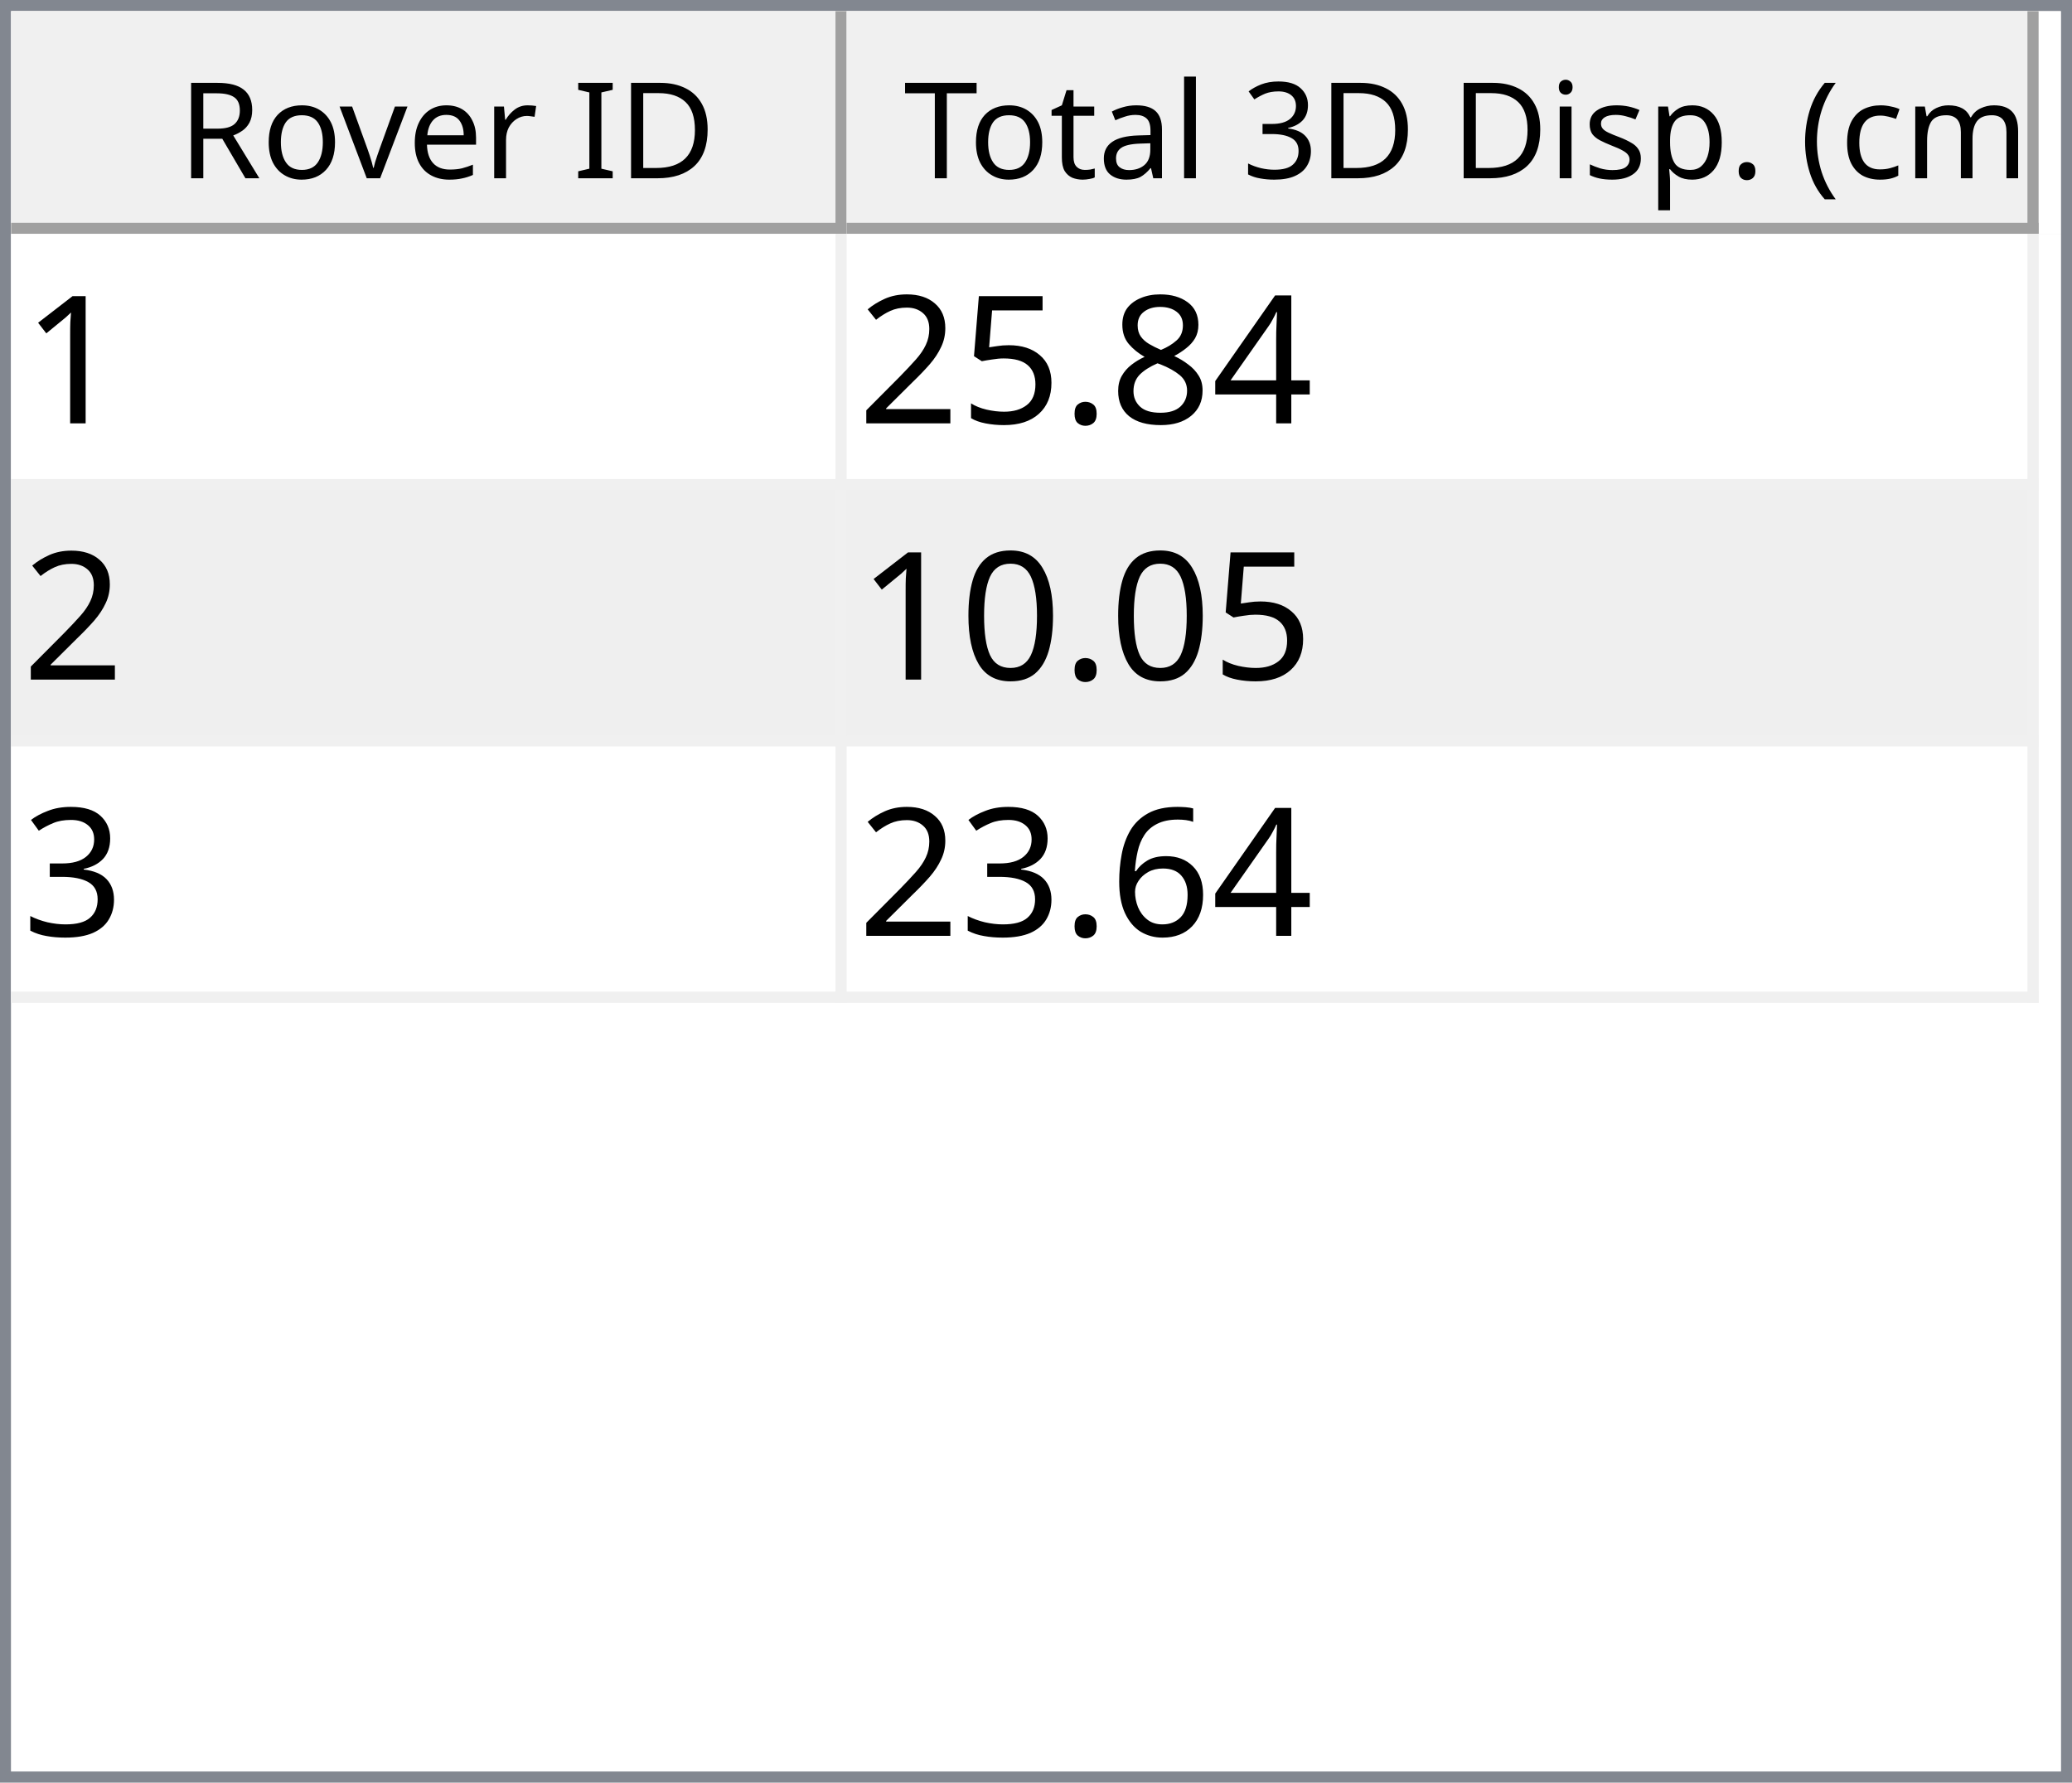
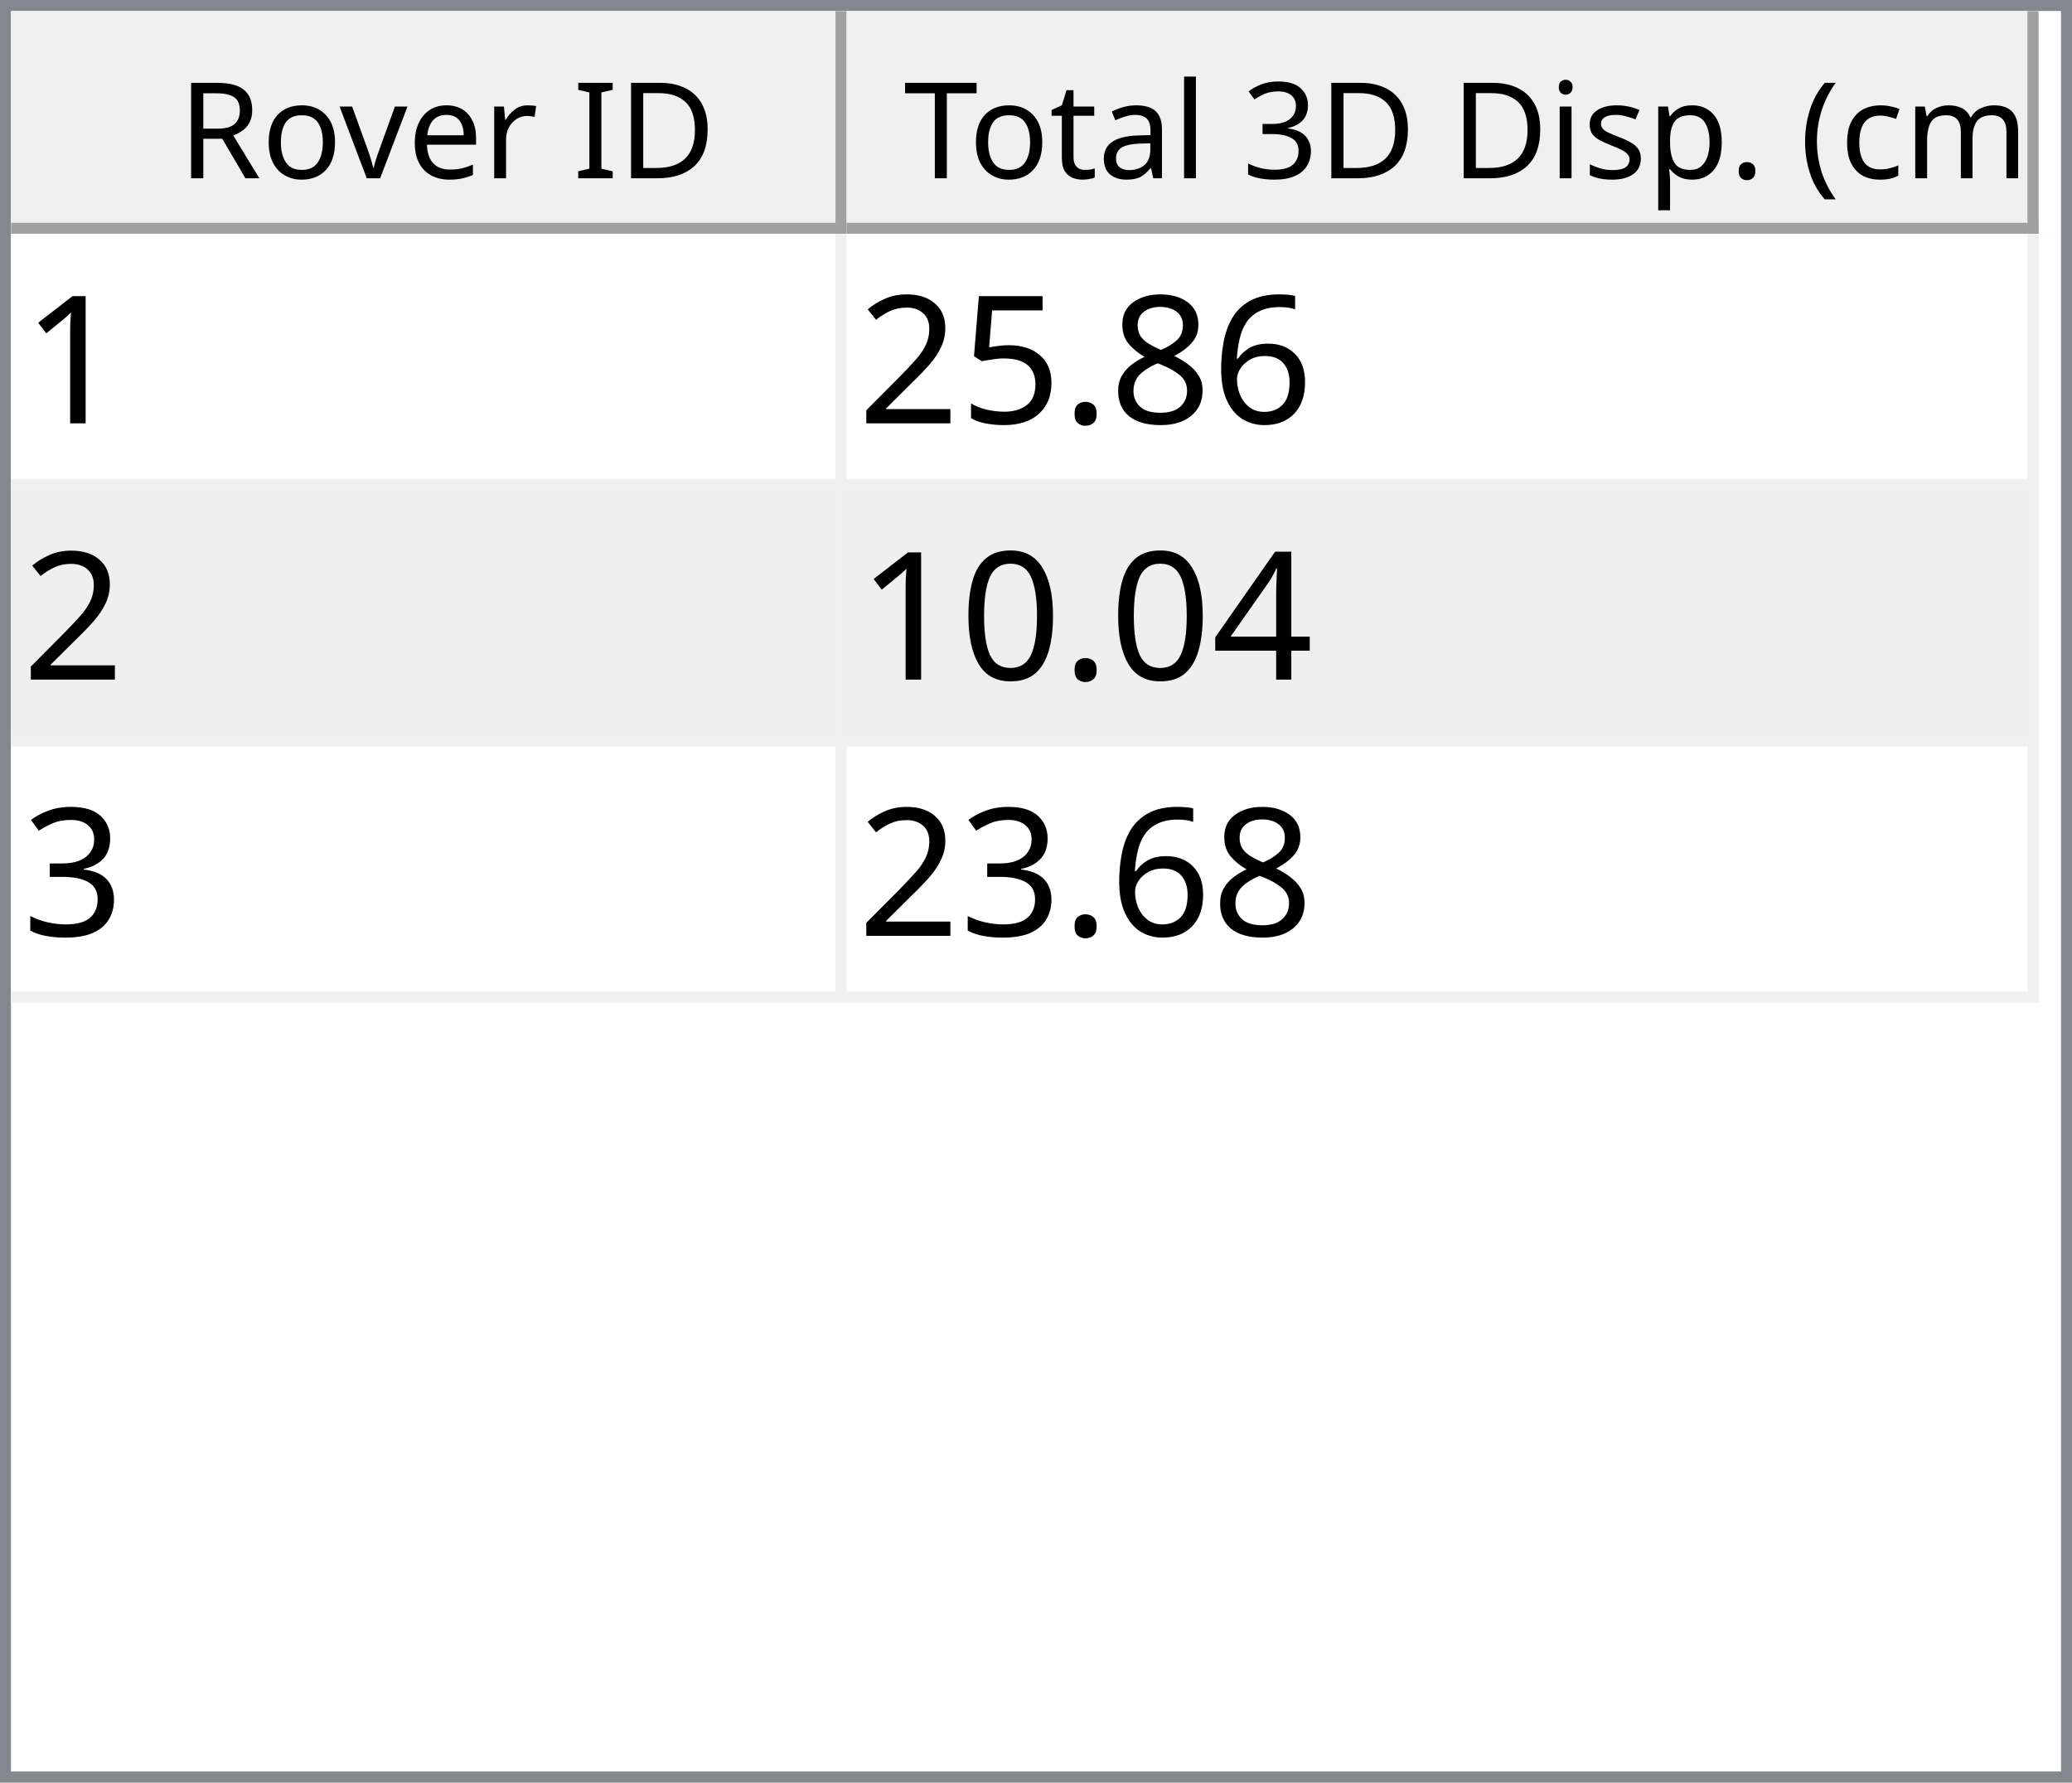
<svg xmlns="http://www.w3.org/2000/svg" style="fill-opacity:1; color-rendering:auto; color-interpolation:auto; text-rendering:auto; stroke:black; stroke-linecap:square; stroke-miterlimit:10; shape-rendering:auto; stroke-opacity:1; fill:black; stroke-dasharray:none; font-weight:normal; stroke-width:1; font-family:'Dialog'; font-style:normal; stroke-linejoin:miter; font-size:12px; stroke-dashoffset:0; image-rendering:auto;" width="186" height="160">
  <defs id="genericDefs" />
  <g>
    <defs id="defs1">
      <clipPath clipPathUnits="userSpaceOnUse" id="clipPath1">
        <path d="M0 0 L186 0 L186 160 L0 160 L0 0 Z" />
      </clipPath>
      <clipPath clipPathUnits="userSpaceOnUse" id="clipPath2">
        <path d="M0 0 L0 160 L186 160 L186 0 Z" />
      </clipPath>
      <clipPath clipPathUnits="userSpaceOnUse" id="clipPath3">
        <path d="M0 0 L0 20 L184 20 L184 0 Z" />
      </clipPath>
      <clipPath clipPathUnits="userSpaceOnUse" id="clipPath4">
        <path d="M0 0 L0 20 L75 20 L75 0 Z" />
      </clipPath>
      <clipPath clipPathUnits="userSpaceOnUse" id="clipPath5">
        <path d="M1 1 L1 19 L74 19 L74 1 Z" />
      </clipPath>
      <clipPath clipPathUnits="userSpaceOnUse" id="clipPath6">
        <path d="M0 0 L0 18 L73 18 L73 0 Z" />
      </clipPath>
      <clipPath clipPathUnits="userSpaceOnUse" id="clipPath7">
        <path d="M-0.5 -0.5 L-0.5 19.5 L74.5 19.5 L74.5 -0.5 Z" />
      </clipPath>
      <clipPath clipPathUnits="userSpaceOnUse" id="clipPath8">
        <path d="M0 0 L0 20 L107 20 L107 0 Z" />
      </clipPath>
      <clipPath clipPathUnits="userSpaceOnUse" id="clipPath9">
        <path d="M1 1 L1 19 L106 19 L106 1 Z" />
      </clipPath>
      <clipPath clipPathUnits="userSpaceOnUse" id="clipPath10">
        <path d="M0 0 L0 18 L105 18 L105 0 Z" />
      </clipPath>
      <clipPath clipPathUnits="userSpaceOnUse" id="clipPath11">
        <path d="M-0.5 -0.5 L-0.5 19.5 L106.5 19.5 L106.5 -0.5 Z" />
      </clipPath>
      <clipPath clipPathUnits="userSpaceOnUse" id="clipPath12">
        <path d="M0 0 L0 138 L184 138 L184 0 Z" />
      </clipPath>
      <clipPath clipPathUnits="userSpaceOnUse" id="clipPath13">
        <path d="M0 0 L0 69 L182 69 L182 0 Z" />
      </clipPath>
      <clipPath clipPathUnits="userSpaceOnUse" id="clipPath14">
        <path d="M-0.5 -0.5 L-0.5 68.5 L181.5 68.5 L181.5 -0.5 Z" />
      </clipPath>
      <clipPath clipPathUnits="userSpaceOnUse" id="clipPath15">
        <path d="M0 0 L0 22 L74 22 L74 0 Z" />
      </clipPath>
      <clipPath clipPathUnits="userSpaceOnUse" id="clipPath16">
        <path d="M0 0 L0 22 L106 22 L106 0 Z" />
      </clipPath>
      <font horiz-adv-x="64.551" id="font1">
        <font-face ascent="107.91" descent="25.098" units-per-em="100" style="font-style:normal; font-family:Segoe UI; font-weight:normal;" />
        <missing-glyph horiz-adv-x="64.551" d="M8.109 0 L8.109 68.266 L56.453 68.266 L56.453 0 L8.109 0 ZM15.328 7.234 L49.219 7.234 L49.219 61.031 L15.328 61.031 L15.328 7.234 Z" />
        <glyph unicode="D" horiz-adv-x="70.117" d="M9.188 0 L9.188 70.016 L28.516 70.016 Q65.531 70.016 65.531 35.891 Q65.531 19.672 55.25 9.836 Q44.969 0 27.734 0 L9.188 0 ZM17.391 62.594 L17.391 7.422 L27.828 7.422 Q41.609 7.422 49.273 14.797 Q56.938 22.172 56.938 35.688 Q56.938 62.594 28.328 62.594 L17.391 62.594 Z" />
        <glyph unicode="I" horiz-adv-x="26.611" d="M17.391 0 L9.188 0 L9.188 70.016 L17.391 70.016 L17.391 0 Z" />
        <glyph unicode=" " horiz-adv-x="27.393" d="" />
        <glyph unicode="r" horiz-adv-x="34.766" d="M34.188 41.891 Q32.078 43.5 28.125 43.5 Q23 43.5 19.555 38.672 Q16.109 33.844 16.109 25.484 L16.109 0 L8.109 0 L8.109 50 L16.109 50 L16.109 39.703 L16.312 39.703 Q18.016 44.969 21.531 47.922 Q25.047 50.875 29.391 50.875 Q32.516 50.875 34.188 50.203 L34.188 41.891 Z" />
        <glyph unicode="e" horiz-adv-x="52.295" d="M48.297 23 L12.984 23 Q13.188 14.656 17.484 10.109 Q21.781 5.562 29.297 5.562 Q37.75 5.562 44.828 11.141 L44.828 3.609 Q38.234 -1.172 27.391 -1.172 Q16.797 -1.172 10.742 5.641 Q4.688 12.453 4.688 24.812 Q4.688 36.469 11.305 43.82 Q17.922 51.172 27.734 51.172 Q37.547 51.172 42.922 44.828 Q48.297 38.484 48.297 27.203 L48.297 23 ZM40.094 29.781 Q40.047 36.719 36.75 40.578 Q33.453 44.438 27.594 44.438 Q21.922 44.438 17.969 40.383 Q14.016 36.328 13.094 29.781 L40.094 29.781 Z" />
        <glyph unicode="v" horiz-adv-x="47.9" d="M47.406 50 L27.484 0 L19.625 0 L0.688 50 L9.469 50 L22.172 13.672 Q23.578 9.672 23.922 6.688 L24.125 6.688 Q24.609 10.453 25.688 13.484 L38.969 50 L47.406 50 Z" />
        <glyph unicode="o" horiz-adv-x="58.594" d="M29 -1.172 Q17.922 -1.172 11.305 5.836 Q4.688 12.844 4.688 24.422 Q4.688 37.016 11.57 44.094 Q18.453 51.172 30.172 51.172 Q41.359 51.172 47.633 44.289 Q53.906 37.406 53.906 25.203 Q53.906 13.234 47.141 6.031 Q40.375 -1.172 29 -1.172 ZM29.594 44.438 Q21.875 44.438 17.383 39.188 Q12.891 33.938 12.891 24.703 Q12.891 15.828 17.43 10.695 Q21.969 5.562 29.594 5.562 Q37.359 5.562 41.531 10.594 Q45.703 15.625 45.703 24.906 Q45.703 34.281 41.531 39.359 Q37.359 44.438 29.594 44.438 Z" />
        <glyph unicode="R" horiz-adv-x="59.814" d="M59.375 0 L49.609 0 L37.891 19.625 Q36.281 22.359 34.766 24.289 Q33.25 26.219 31.664 27.438 Q30.078 28.656 28.25 29.219 Q26.422 29.781 24.125 29.781 L17.391 29.781 L17.391 0 L9.188 0 L9.188 70.016 L30.078 70.016 Q34.672 70.016 38.555 68.867 Q42.438 67.719 45.289 65.375 Q48.141 63.031 49.758 59.547 Q51.375 56.062 51.375 51.375 Q51.375 47.703 50.273 44.656 Q49.172 41.609 47.148 39.211 Q45.125 36.812 42.266 35.133 Q39.406 33.453 35.844 32.516 L35.844 32.328 Q37.594 31.547 38.891 30.547 Q40.188 29.547 41.359 28.18 Q42.531 26.812 43.68 25.078 Q44.828 23.344 46.234 21.047 L59.375 0 ZM17.391 62.594 L17.391 37.203 L28.516 37.203 Q31.594 37.203 34.203 38.133 Q36.812 39.062 38.719 40.797 Q40.625 42.531 41.703 45.047 Q42.781 47.562 42.781 50.688 Q42.781 56.297 39.141 59.445 Q35.5 62.594 28.609 62.594 L17.391 62.594 Z" />
        <glyph unicode=")" horiz-adv-x="30.176" d="M8.297 -15.922 L1.172 -15.922 Q16.406 2.344 16.406 26.812 Q16.406 51.469 1.078 70.016 L8.297 70.016 Q23.531 52.156 23.531 26.703 Q23.531 1.375 8.297 -15.922 Z" />
        <glyph unicode="m" horiz-adv-x="86.133" d="M79.109 0 L71.094 0 L71.094 28.719 Q71.094 37.016 68.531 40.727 Q65.969 44.438 59.906 44.438 Q54.781 44.438 51.195 39.75 Q47.609 35.062 47.609 28.516 L47.609 0 L39.594 0 L39.594 29.688 Q39.594 44.438 28.219 44.438 Q22.953 44.438 19.531 40.016 Q16.109 35.594 16.109 28.516 L16.109 0 L8.109 0 L8.109 50 L16.109 50 L16.109 42.094 L16.312 42.094 Q21.625 51.172 31.844 51.172 Q36.969 51.172 40.773 48.312 Q44.578 45.453 46 40.828 Q51.562 51.172 62.594 51.172 Q79.109 51.172 79.109 30.812 L79.109 0 Z" />
        <glyph unicode="c" horiz-adv-x="46.191" d="M42.188 2.297 Q36.422 -1.172 28.516 -1.172 Q17.828 -1.172 11.258 5.789 Q4.688 12.75 4.688 23.828 Q4.688 36.188 11.766 43.68 Q18.844 51.172 30.672 51.172 Q37.25 51.172 42.281 48.734 L42.281 40.531 Q36.719 44.438 30.375 44.438 Q22.703 44.438 17.797 38.945 Q12.891 33.453 12.891 24.516 Q12.891 15.719 17.508 10.641 Q22.125 5.562 29.891 5.562 Q36.422 5.562 42.188 9.906 L42.188 2.297 Z" />
        <glyph unicode="(" horiz-adv-x="30.176" d="M29.109 -15.922 L21.969 -15.922 Q6.844 1.375 6.844 26.703 Q6.844 52.156 21.969 70.016 L29.203 70.016 Q13.875 51.469 13.875 26.812 Q13.875 2.344 29.109 -15.922 Z" />
        <glyph unicode="." horiz-adv-x="21.68" d="M10.891 -1.078 Q8.641 -1.078 7.055 0.539 Q5.469 2.156 5.469 4.391 Q5.469 6.641 7.055 8.273 Q8.641 9.906 10.891 9.906 Q13.188 9.906 14.797 8.273 Q16.406 6.641 16.406 4.391 Q16.406 2.156 14.797 0.539 Q13.188 -1.078 10.891 -1.078 Z" />
        <glyph unicode="p" horiz-adv-x="58.789" d="M16.312 7.234 L16.109 7.234 L16.109 -23 L8.109 -23 L8.109 50 L16.109 50 L16.109 41.219 L16.312 41.219 Q22.219 51.172 33.594 51.172 Q43.266 51.172 48.688 44.461 Q54.109 37.75 54.109 26.469 Q54.109 13.922 48 6.375 Q41.891 -1.172 31.297 -1.172 Q21.578 -1.172 16.312 7.234 ZM16.109 27.391 L16.109 20.406 Q16.109 14.203 20.141 9.883 Q24.172 5.562 30.375 5.562 Q37.641 5.562 41.773 11.133 Q45.906 16.703 45.906 26.609 Q45.906 34.969 42.047 39.703 Q38.188 44.438 31.594 44.438 Q24.609 44.438 20.359 39.578 Q16.109 34.719 16.109 27.391 Z" />
        <glyph unicode="s" horiz-adv-x="42.432" d="M5.078 1.812 L5.078 10.406 Q11.625 5.562 19.484 5.562 Q30.031 5.562 30.031 12.594 Q30.031 14.594 29.125 15.992 Q28.219 17.391 26.68 18.461 Q25.141 19.531 23.07 20.383 Q21 21.234 18.609 22.172 Q15.281 23.484 12.766 24.828 Q10.25 26.172 8.57 27.859 Q6.891 29.547 6.031 31.695 Q5.172 33.844 5.172 36.719 Q5.172 40.234 6.789 42.945 Q8.406 45.656 11.086 47.484 Q13.766 49.312 17.211 50.242 Q20.656 51.172 24.312 51.172 Q30.812 51.172 35.938 48.922 L35.938 40.828 Q30.422 44.438 23.25 44.438 Q21 44.438 19.195 43.922 Q17.391 43.406 16.094 42.477 Q14.797 41.547 14.086 40.258 Q13.375 38.969 13.375 37.406 Q13.375 35.453 14.086 34.133 Q14.797 32.812 16.164 31.789 Q17.531 30.766 19.484 29.938 Q21.438 29.109 23.922 28.125 Q27.25 26.859 29.883 25.516 Q32.516 24.172 34.375 22.484 Q36.234 20.797 37.234 18.602 Q38.234 16.406 38.234 13.375 Q38.234 9.672 36.602 6.938 Q34.969 4.203 32.234 2.398 Q29.5 0.594 25.93 -0.289 Q22.359 -1.172 18.453 -1.172 Q10.75 -1.172 5.078 1.812 Z" />
        <glyph unicode="i" horiz-adv-x="24.219" d="M12.203 62.703 Q10.062 62.703 8.547 64.164 Q7.031 65.625 7.031 67.875 Q7.031 70.125 8.547 71.609 Q10.062 73.094 12.203 73.094 Q14.406 73.094 15.945 71.609 Q17.484 70.125 17.484 67.875 Q17.484 65.719 15.945 64.211 Q14.406 62.703 12.203 62.703 ZM16.109 0 L8.109 0 L8.109 50 L16.109 50 L16.109 0 Z" />
        <glyph unicode="3" horiz-adv-x="53.906" d="M46.531 19.828 Q46.531 15.094 44.75 11.211 Q42.969 7.328 39.719 4.57 Q36.469 1.812 31.93 0.297 Q27.391 -1.219 21.922 -1.219 Q11.922 -1.219 6 2.594 L6 11.188 Q13.094 5.609 22.219 5.609 Q25.875 5.609 28.828 6.539 Q31.781 7.469 33.906 9.227 Q36.031 10.984 37.18 13.477 Q38.328 15.969 38.328 19.094 Q38.328 32.812 18.797 32.812 L12.984 32.812 L12.984 39.594 L18.5 39.594 Q35.797 39.594 35.797 52.484 Q35.797 64.406 22.609 64.406 Q15.188 64.406 8.688 59.422 L8.688 67.188 Q15.375 71.188 24.609 71.188 Q29 71.188 32.57 69.969 Q36.141 68.75 38.68 66.555 Q41.219 64.359 42.609 61.281 Q44 58.203 44 54.5 Q44 40.672 30.031 36.719 L30.031 36.531 Q33.594 36.141 36.625 34.797 Q39.656 33.453 41.852 31.305 Q44.047 29.156 45.289 26.25 Q46.531 23.344 46.531 19.828 Z" />
        <glyph unicode="l" horiz-adv-x="24.219" d="M16.109 0 L8.109 0 L8.109 74.031 L16.109 74.031 L16.109 0 Z" />
        <glyph unicode="a" horiz-adv-x="50.879" d="M43.891 0 L35.891 0 L35.891 7.812 L35.688 7.812 Q30.469 -1.172 20.312 -1.172 Q12.844 -1.172 8.617 2.781 Q4.391 6.734 4.391 13.281 Q4.391 27.297 20.906 29.594 L35.891 31.688 Q35.891 44.438 25.594 44.438 Q16.547 44.438 9.281 38.281 L9.281 46.484 Q16.656 51.172 26.266 51.172 Q43.891 51.172 43.891 32.516 L43.891 0 ZM35.891 25.297 L23.828 23.641 Q18.266 22.859 15.43 20.875 Q12.594 18.891 12.594 13.875 Q12.594 10.203 15.211 7.883 Q17.828 5.562 22.172 5.562 Q28.125 5.562 32.008 9.742 Q35.891 13.922 35.891 20.312 L35.891 25.297 Z" />
        <glyph unicode="t" horiz-adv-x="33.887" d="M31.297 0.484 Q28.469 -1.078 23.828 -1.078 Q10.688 -1.078 10.688 13.578 L10.688 43.172 L2.094 43.172 L2.094 50 L10.688 50 L10.688 62.203 L18.703 64.797 L18.703 50 L31.297 50 L31.297 43.172 L18.703 43.172 L18.703 14.984 Q18.703 9.969 20.414 7.82 Q22.125 5.672 26.078 5.672 Q29.109 5.672 31.297 7.328 L31.297 0.484 Z" />
        <glyph unicode="T" horiz-adv-x="52.393" d="M50.594 62.594 L30.375 62.594 L30.375 0 L22.172 0 L22.172 62.594 L2 62.594 L2 70.016 L50.594 70.016 L50.594 62.594 Z" />
      </font>
      <font horiz-adv-x="75.0" id="font2">
        <font-face ascent="100.537" descent="21.973" units-per-em="100" style="font-style:normal; font-family:sans-serif; font-weight:normal;" />
        <missing-glyph horiz-adv-x="75.0" d="M12.5 0 L12.5 62.5 L62.5 62.5 L62.5 0 L12.5 0 ZM14.062 1.562 L60.938 1.562 L60.938 60.938 L14.062 60.938 L14.062 1.562 Z" />
        <glyph unicode="1" horiz-adv-x="55.615" d="M37.25 0 L28.469 0 L28.469 56 Q25.297 52.984 20.141 49.953 Q14.984 46.922 10.891 45.406 L10.891 53.906 Q18.266 57.375 23.781 62.305 Q29.297 67.234 31.594 71.875 L37.25 71.875 L37.25 0 Z" />
-         <glyph unicode="4" horiz-adv-x="55.615" d="M32.328 0 L32.328 17.141 L1.266 17.141 L1.266 25.203 L33.938 71.578 L41.109 71.578 L41.109 25.203 L50.781 25.203 L50.781 17.141 L41.109 17.141 L41.109 0 L32.328 0 ZM32.328 25.203 L32.328 57.469 L9.906 25.203 L32.328 25.203 Z" />
+         <glyph unicode="6" horiz-adv-x="55.615" d="M49.75 54.047 L41.016 53.375 Q39.844 58.547 37.703 60.891 Q34.125 64.656 28.906 64.656 Q24.703 64.656 21.531 62.312 Q17.391 59.281 14.992 53.469 Q12.594 47.656 12.5 36.922 Q15.672 41.75 20.266 44.094 Q24.859 46.438 29.891 46.438 Q38.672 46.438 44.852 39.969 Q51.031 33.5 51.031 23.25 Q51.031 16.5 48.125 10.719 Q45.219 4.938 40.141 1.859 Q35.062 -1.219 28.609 -1.219 Q17.625 -1.219 10.695 6.859 Q3.766 14.938 3.766 33.5 Q3.766 54.25 11.422 63.672 Q18.109 71.875 29.438 71.875 Q37.891 71.875 43.289 67.141 Q48.688 62.406 49.75 54.047 ZM13.875 23.188 Q13.875 18.656 15.797 14.508 Q17.719 10.359 21.188 8.18 Q24.656 6 28.469 6 Q34.031 6 38.039 10.492 Q42.047 14.984 42.047 22.703 Q42.047 30.125 38.086 34.398 Q34.125 38.672 28.125 38.672 Q22.172 38.672 18.023 34.398 Q13.875 30.125 13.875 23.188 Z" />
        <glyph unicode="8" horiz-adv-x="55.615" d="M17.672 38.812 Q12.203 40.828 9.57 44.539 Q6.938 48.25 6.938 53.422 Q6.938 61.234 12.555 66.555 Q18.172 71.875 27.484 71.875 Q36.859 71.875 42.578 66.43 Q48.297 60.984 48.297 53.172 Q48.297 48.188 45.68 44.508 Q43.062 40.828 37.75 38.812 Q44.344 36.672 47.781 31.883 Q51.219 27.094 51.219 20.453 Q51.219 11.281 44.727 5.031 Q38.234 -1.219 27.641 -1.219 Q17.047 -1.219 10.547 5.055 Q4.047 11.328 4.047 20.703 Q4.047 27.688 7.594 32.398 Q11.141 37.109 17.672 38.812 ZM15.922 53.719 Q15.922 48.641 19.195 45.414 Q22.469 42.188 27.688 42.188 Q32.766 42.188 36.016 45.383 Q39.266 48.578 39.266 53.219 Q39.266 58.062 35.914 61.359 Q32.562 64.656 27.594 64.656 Q22.562 64.656 19.242 61.43 Q15.922 58.203 15.922 53.719 ZM13.094 20.656 Q13.094 16.891 14.875 13.375 Q16.656 9.859 20.172 7.93 Q23.688 6 27.734 6 Q34.031 6 38.133 10.055 Q42.234 14.109 42.234 20.359 Q42.234 26.703 38.016 30.859 Q33.797 35.016 27.438 35.016 Q21.234 35.016 17.164 30.914 Q13.094 26.812 13.094 20.656 Z" />
        <glyph unicode="." horiz-adv-x="27.783" d="M9.078 0 L9.078 10.016 L19.094 10.016 L19.094 0 L9.078 0 Z" />
        <glyph unicode="5" horiz-adv-x="55.615" d="M4.156 18.75 L13.375 19.531 Q14.406 12.797 18.141 9.398 Q21.875 6 27.156 6 Q33.5 6 37.891 10.789 Q42.281 15.578 42.281 23.484 Q42.281 31 38.062 35.352 Q33.844 39.703 27 39.703 Q22.75 39.703 19.336 37.773 Q15.922 35.844 13.969 32.766 L5.719 33.844 L12.641 70.609 L48.25 70.609 L48.25 62.203 L19.672 62.203 L15.828 42.969 Q22.266 47.469 29.344 47.469 Q38.719 47.469 45.164 40.969 Q51.609 34.469 51.609 24.266 Q51.609 14.547 45.953 7.469 Q39.062 -1.219 27.156 -1.219 Q17.391 -1.219 11.211 4.25 Q5.031 9.719 4.156 18.75 Z" />
        <glyph unicode="2" horiz-adv-x="55.615" d="M50.344 8.453 L50.344 0 L3.031 0 Q2.938 3.172 4.047 6.109 Q5.859 10.938 9.836 15.625 Q13.812 20.312 21.344 26.469 Q33.016 36.031 37.117 41.625 Q41.219 47.219 41.219 52.203 Q41.219 57.422 37.477 61.008 Q33.734 64.594 27.734 64.594 Q21.391 64.594 17.578 60.789 Q13.766 56.984 13.719 50.25 L4.688 51.172 Q5.609 61.281 11.664 66.578 Q17.719 71.875 27.938 71.875 Q38.234 71.875 44.242 66.164 Q50.25 60.453 50.25 52 Q50.25 47.703 48.492 43.555 Q46.734 39.406 42.656 34.812 Q38.578 30.219 29.109 22.219 Q21.188 15.578 18.945 13.211 Q16.703 10.844 15.234 8.453 L50.344 8.453 Z" />
+         <glyph unicode="4" horiz-adv-x="55.615" d="M32.328 0 L32.328 17.141 L1.266 17.141 L1.266 25.203 L33.938 71.578 L41.109 71.578 L41.109 25.203 L50.781 25.203 L50.781 17.141 L41.109 17.141 L41.109 0 L32.328 0 ZM32.328 25.203 L32.328 57.469 L9.906 25.203 L32.328 25.203 Z" />
        <glyph unicode="0" horiz-adv-x="55.615" d="M4.156 35.297 Q4.156 48 6.766 55.742 Q9.375 63.484 14.523 67.68 Q19.672 71.875 27.484 71.875 Q33.25 71.875 37.594 69.555 Q41.938 67.234 44.773 62.867 Q47.609 58.5 49.219 52.227 Q50.828 45.953 50.828 35.297 Q50.828 22.703 48.242 14.969 Q45.656 7.234 40.508 3.008 Q35.359 -1.219 27.484 -1.219 Q17.141 -1.219 11.234 6.203 Q4.156 15.141 4.156 35.297 ZM13.188 35.297 Q13.188 17.672 17.312 11.836 Q21.438 6 27.484 6 Q33.547 6 37.672 11.859 Q41.797 17.719 41.797 35.297 Q41.797 52.984 37.672 58.789 Q33.547 64.594 27.391 64.594 Q21.344 64.594 17.719 59.469 Q13.188 52.938 13.188 35.297 Z" />
        <glyph unicode="3" horiz-adv-x="55.615" d="M4.203 18.891 L12.984 20.062 Q14.5 12.594 18.141 9.297 Q21.781 6 27 6 Q33.203 6 37.477 10.297 Q41.75 14.594 41.75 20.953 Q41.75 27 37.797 30.93 Q33.844 34.859 27.734 34.859 Q25.25 34.859 21.531 33.891 L22.516 41.609 Q23.391 41.5 23.922 41.5 Q29.547 41.5 34.039 44.43 Q38.531 47.359 38.531 53.469 Q38.531 58.297 35.258 61.477 Q31.984 64.656 26.812 64.656 Q21.688 64.656 18.266 61.43 Q14.844 58.203 13.875 51.766 L5.078 53.328 Q6.688 62.156 12.398 67.016 Q18.109 71.875 26.609 71.875 Q32.469 71.875 37.398 69.359 Q42.328 66.844 44.945 62.5 Q47.562 58.156 47.562 53.266 Q47.562 48.641 45.07 44.828 Q42.578 41.016 37.703 38.766 Q44.047 37.312 47.562 32.695 Q51.078 28.078 51.078 21.141 Q51.078 11.766 44.242 5.25 Q37.406 -1.266 26.953 -1.266 Q17.531 -1.266 11.305 4.352 Q5.078 9.969 4.203 18.891 Z" />
-         <glyph unicode="6" horiz-adv-x="55.615" d="M49.75 54.047 L41.016 53.375 Q39.844 58.547 37.703 60.891 Q34.125 64.656 28.906 64.656 Q24.703 64.656 21.531 62.312 Q17.391 59.281 14.992 53.469 Q12.594 47.656 12.5 36.922 Q15.672 41.75 20.266 44.094 Q24.859 46.438 29.891 46.438 Q38.672 46.438 44.852 39.969 Q51.031 33.5 51.031 23.25 Q51.031 16.5 48.125 10.719 Q45.219 4.938 40.141 1.859 Q35.062 -1.219 28.609 -1.219 Q17.625 -1.219 10.695 6.859 Q3.766 14.938 3.766 33.5 Q3.766 54.25 11.422 63.672 Q18.109 71.875 29.438 71.875 Q37.891 71.875 43.289 67.141 Q48.688 62.406 49.75 54.047 ZM13.875 23.188 Q13.875 18.656 15.797 14.508 Q17.719 10.359 21.188 8.18 Q24.656 6 28.469 6 Q34.031 6 38.039 10.492 Q42.047 14.984 42.047 22.703 Q42.047 30.125 38.086 34.398 Q34.125 38.672 28.125 38.672 Q22.172 38.672 18.023 34.398 Q13.875 30.125 13.875 23.188 Z" />
      </font>
    </defs>
    <g style="fill:white; stroke:white;">
      <rect x="0" y="0" width="186" style="clip-path:url(#clipPath1); stroke:none;" height="160" />
    </g>
    <g style="fill:white; text-rendering:optimizeSpeed; color-rendering:optimizeSpeed; image-rendering:optimizeSpeed; shape-rendering:crispEdges; stroke:white; color-interpolation:sRGB;">
      <rect x="0" width="186" height="160" y="0" style="stroke:none;" />
      <path style="stroke:none;" d="M0 160 L186 160 L186 0 L0 0 Z" />
    </g>
    <g style="fill:rgb(240,240,240); font-family:'Segoe UI'; stroke:rgb(240,240,240);">
      <rect x="0" y="0" width="186" style="clip-path:url(#clipPath2); stroke:none;" height="160" />
    </g>
    <g style="fill:rgb(130,135,144); font-family:'Segoe UI'; stroke:rgb(130,135,144);">
      <path d="M0 0 L186 0 L186 160 L0 160 L0 0 ZM1 1 L185 1 L185 159 L1 159 L1 1 Z" style="fill-rule:evenodd; clip-path:url(#clipPath2); stroke:none;" />
    </g>
    <g style="fill:white; font-family:'Segoe UI'; stroke:white;" transform="translate(1,1)">
      <rect x="0" y="0" width="184" style="clip-path:url(#clipPath3); stroke:none;" height="20" />
    </g>
    <g style="fill:rgb(240,240,240); font-family:'Segoe UI'; stroke:rgb(240,240,240);" transform="translate(1,1)">
      <rect x="0" y="0" width="75" style="clip-path:url(#clipPath4); stroke:none;" height="20" />
    </g>
    <g style="font-family:'Segoe UI';" transform="translate(2,2)">
      <text x="14" xml:space="preserve" y="14" style="clip-path:url(#clipPath6); stroke:none;">Rover ID</text>
    </g>
    <g style="fill:rgb(160,160,160); font-family:'Segoe UI'; stroke:rgb(160,160,160); stroke-linejoin:bevel;" transform="translate(1.5,1.5)">
      <line x1="74" x2="74" y1="0" style="fill:none; clip-path:url(#clipPath7);" y2="19" />
    </g>
    <g style="fill:rgb(160,160,160); font-family:'Segoe UI'; stroke:rgb(160,160,160); stroke-linejoin:bevel;" transform="matrix(1,0,0,1,1,1) translate(0.5,0.5)">
      <line x1="0" x2="74" y1="19" style="fill:none; clip-path:url(#clipPath7);" y2="19" />
    </g>
    <g style="fill:rgb(240,240,240); font-family:'Segoe UI'; stroke:rgb(240,240,240);" transform="translate(76,1)">
      <rect x="0" y="0" width="107" style="clip-path:url(#clipPath8); stroke:none;" height="20" />
    </g>
    <g style="font-family:'Segoe UI';" transform="translate(77,2)">
      <text x="1" xml:space="preserve" y="14" style="clip-path:url(#clipPath10); stroke:none;"> Total 3D Disp. (cm)</text>
    </g>
    <g style="fill:rgb(160,160,160); font-family:'Segoe UI'; stroke:rgb(160,160,160); stroke-linejoin:bevel;" transform="translate(76.5,1.5)">
      <line x1="106" x2="106" y1="0" style="fill:none; clip-path:url(#clipPath11);" y2="19" />
    </g>
    <g style="fill:rgb(160,160,160); font-family:'Segoe UI'; stroke:rgb(160,160,160); stroke-linejoin:bevel;" transform="matrix(1,0,0,1,76,1) translate(0.5,0.5)">
      <line x1="0" x2="106" y1="19" style="fill:none; clip-path:url(#clipPath11);" y2="19" />
    </g>
    <g style="fill:white; font-family:'Segoe UI'; stroke:white;" transform="translate(1,21)">
      <rect x="0" y="0" width="184" style="clip-path:url(#clipPath12); stroke:none;" height="138" />
    </g>
    <g style="fill:rgb(240,240,240); font-size:16px; font-family:sans-serif; stroke:rgb(240,240,240);" transform="translate(1,21)">
      <rect x="0" y="0" width="182" style="clip-path:url(#clipPath13); stroke:none;" height="69" />
      <line transform="translate(0.5,0.5)" x1="0" x2="181" y1="22" style="clip-path:url(#clipPath14); fill:none; stroke-linejoin:bevel;" y2="22" />
    </g>
    <g transform="matrix(1,0,0,1,1,21) translate(0.5,0.5)" style="fill:rgb(240,240,240); font-size:16px; font-family:sans-serif; stroke:rgb(240,240,240); stroke-linejoin:bevel;">
      <line x1="0" x2="181" y1="45" style="fill:none; clip-path:url(#clipPath14);" y2="45" />
    </g>
    <g transform="matrix(1,0,0,1,1,21) translate(0.5,0.5)" style="fill:rgb(240,240,240); font-size:16px; font-family:sans-serif; stroke:rgb(240,240,240); stroke-linejoin:bevel;">
      <line x1="0" x2="181" y1="68" style="fill:none; clip-path:url(#clipPath14);" y2="68" />
    </g>
    <g transform="matrix(1,0,0,1,1,21) translate(0.5,0.5)" style="fill:rgb(240,240,240); font-size:16px; font-family:sans-serif; stroke:rgb(240,240,240); stroke-linejoin:bevel;">
      <line x1="74" x2="74" y1="0" style="fill:none; clip-path:url(#clipPath14);" y2="68" />
    </g>
    <g transform="matrix(1,0,0,1,1,21) translate(0.5,0.5)" style="fill:rgb(240,240,240); font-size:16px; font-family:sans-serif; stroke:rgb(240,240,240); stroke-linejoin:bevel;">
      <line x1="181" x2="181" y1="0" style="fill:none; clip-path:url(#clipPath14);" y2="68" />
    </g>
    <g style="fill:white; font-size:16px; font-family:sans-serif; stroke:white;" transform="matrix(1,0,0,1,1,21)">
      <rect x="0" y="0" width="74" style="clip-path:url(#clipPath15); stroke:none;" height="22" />
      <text x="1" y="17" style="fill:black; clip-path:url(#clipPath15); stroke:none;" xml:space="preserve">1</text>
    </g>
    <g style="fill:white; font-size:16px; font-family:sans-serif; stroke:white;" transform="matrix(1,0,0,1,1,21) translate(75,0)">
      <rect x="0" y="0" width="106" style="clip-path:url(#clipPath16); stroke:none;" height="22" />
-       <text x="1" y="17" style="fill:black; clip-path:url(#clipPath16); stroke:none;" xml:space="preserve">25.84</text>
+       <text x="1" y="17" style="fill:black; clip-path:url(#clipPath16); stroke:none;" xml:space="preserve">25.86</text>
    </g>
    <g style="fill:rgb(239,239,239); font-size:16px; font-family:sans-serif; stroke:rgb(239,239,239);" transform="matrix(1,0,0,1,1,21) translate(0,23)">
      <rect x="0" y="0" width="74" style="clip-path:url(#clipPath15); stroke:none;" height="22" />
      <text x="1" y="17" style="fill:black; clip-path:url(#clipPath15); stroke:none;" xml:space="preserve">2</text>
    </g>
    <g style="fill:rgb(239,239,239); font-size:16px; font-family:sans-serif; stroke:rgb(239,239,239);" transform="matrix(1,0,0,1,1,21) translate(75,23)">
      <rect x="0" y="0" width="106" style="clip-path:url(#clipPath16); stroke:none;" height="22" />
-       <text x="1" y="17" style="fill:black; clip-path:url(#clipPath16); stroke:none;" xml:space="preserve">10.05</text>
+       <text x="1" y="17" style="fill:black; clip-path:url(#clipPath16); stroke:none;" xml:space="preserve">10.04</text>
    </g>
    <g style="fill:white; font-size:16px; font-family:sans-serif; stroke:white;" transform="matrix(1,0,0,1,1,21) translate(0,46)">
      <rect x="0" y="0" width="74" style="clip-path:url(#clipPath15); stroke:none;" height="22" />
      <text x="1" y="17" style="fill:black; clip-path:url(#clipPath15); stroke:none;" xml:space="preserve">3</text>
    </g>
    <g style="fill:white; font-size:16px; font-family:sans-serif; stroke:white;" transform="matrix(1,0,0,1,1,21) translate(75,46)">
      <rect x="0" y="0" width="106" style="clip-path:url(#clipPath16); stroke:none;" height="22" />
-       <text x="1" y="17" style="fill:black; clip-path:url(#clipPath16); stroke:none;" xml:space="preserve">23.64</text>
+       <text x="1" y="17" style="fill:black; clip-path:url(#clipPath16); stroke:none;" xml:space="preserve">23.68</text>
    </g>
  </g>
</svg>
